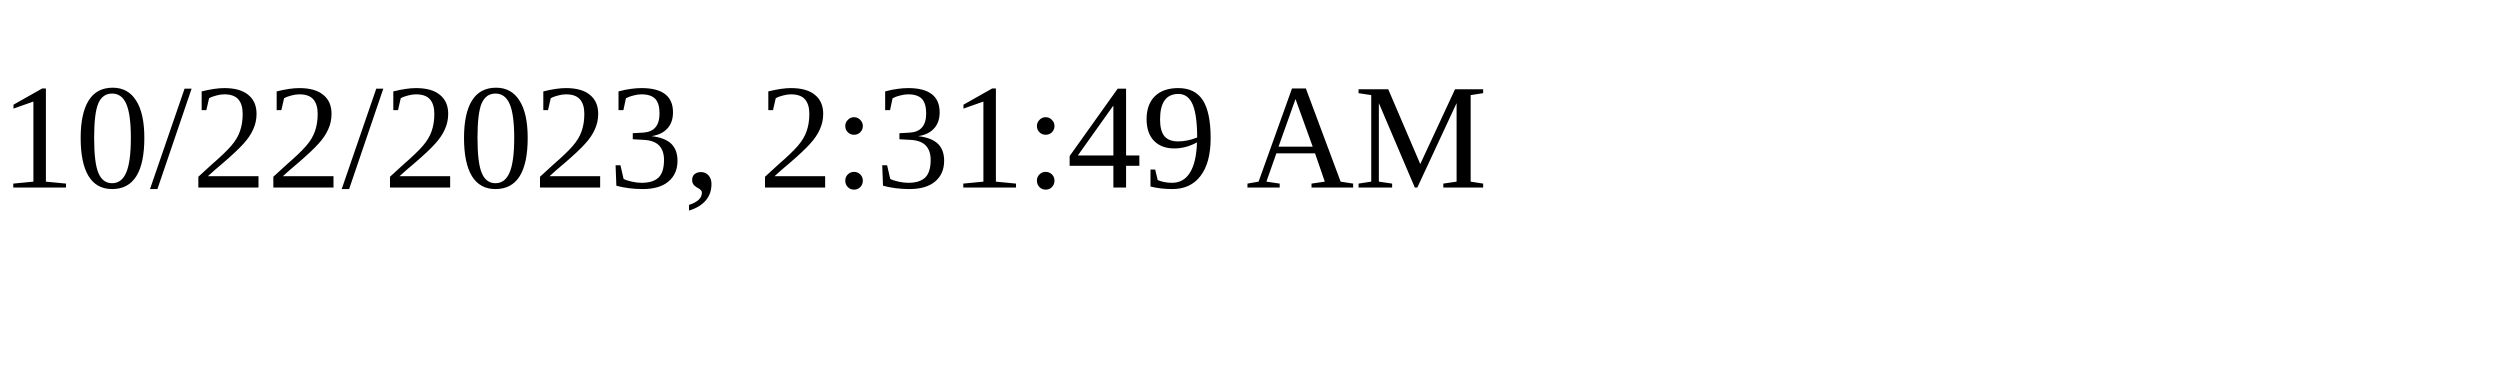
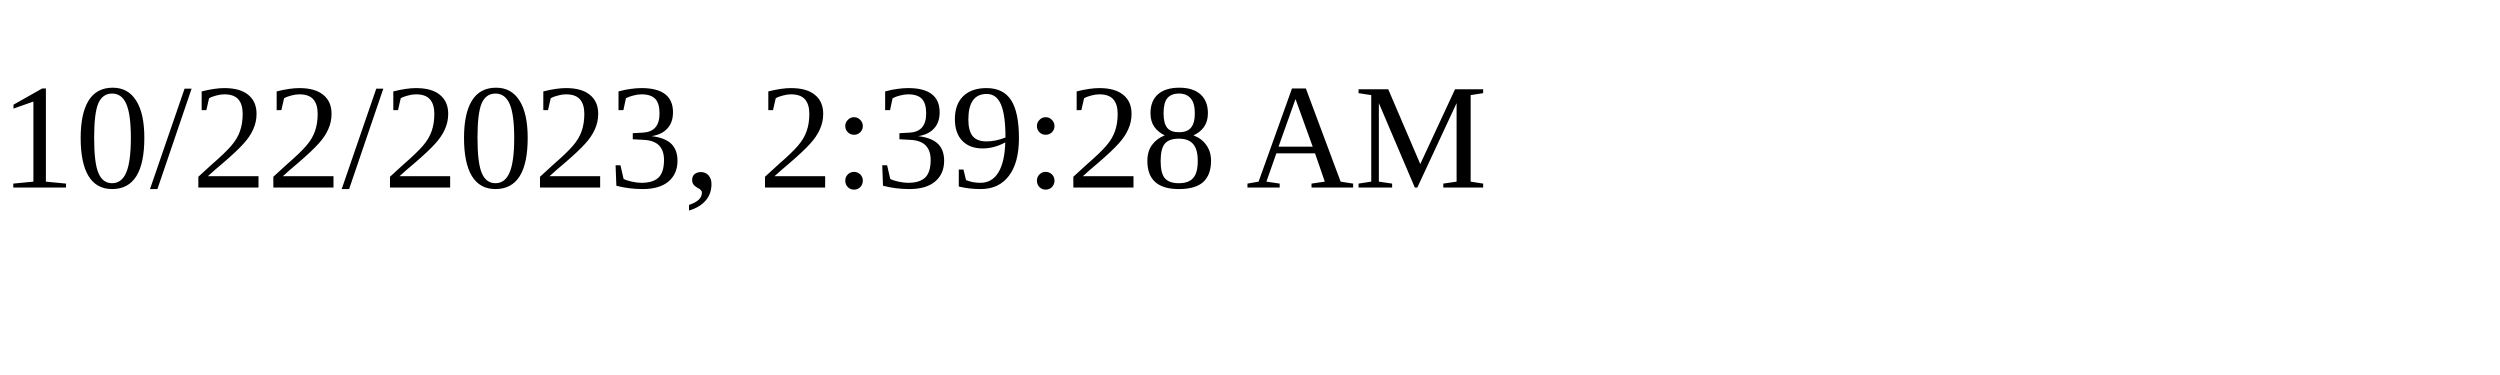
<svg xmlns="http://www.w3.org/2000/svg" height="30" width="200">
-   <text x="0" y="15">10/22/2023, 2:31:49 AM</text>
+   <text x="0" y="15">10/22/2023, 2:39:28 AM</text>
</svg>
